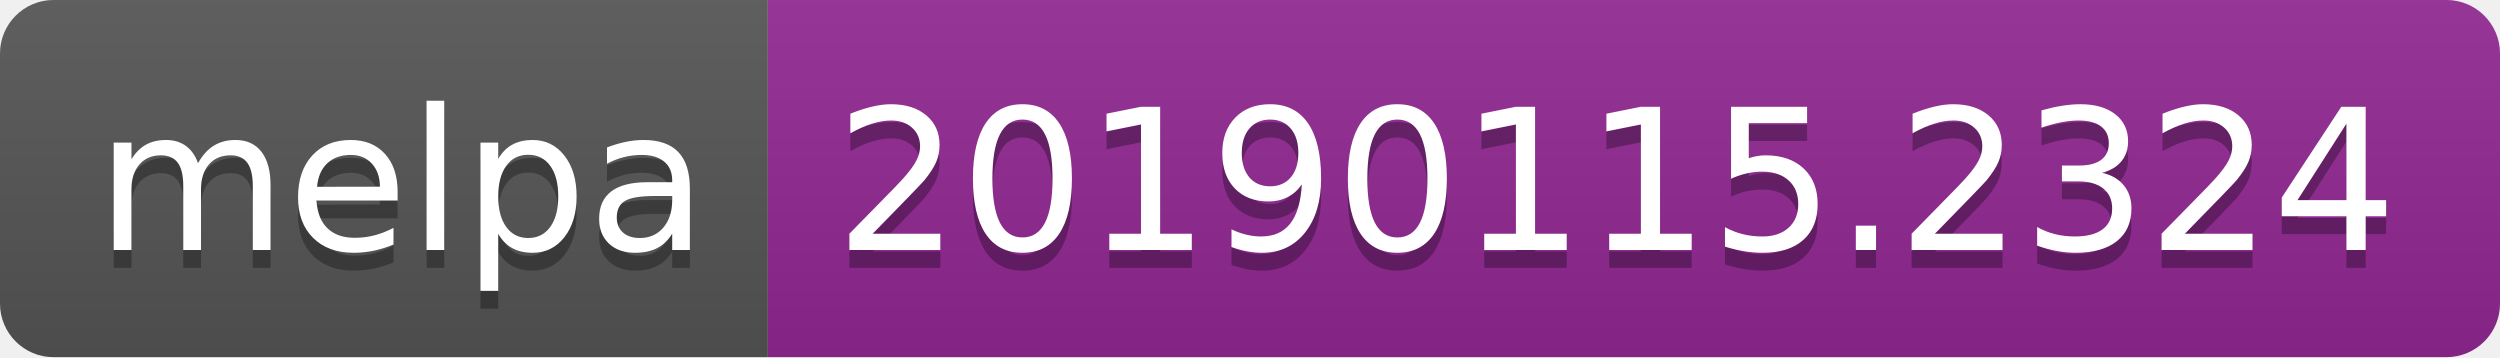
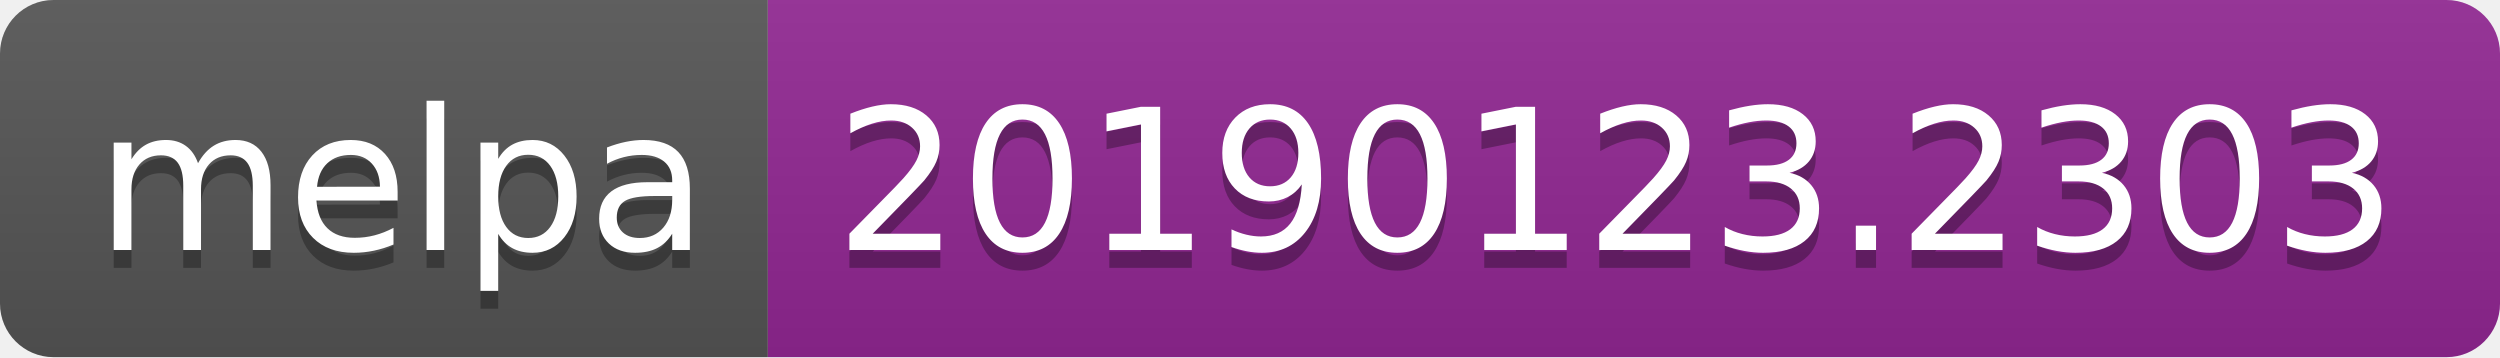
<svg xmlns="http://www.w3.org/2000/svg" width="140" height="20">
  <linearGradient id="b" x2="0" y2="100%">
    <stop offset="0" stop-color="#bbb" stop-opacity=".1" />
    <stop offset="1" stop-opacity=".1" />
  </linearGradient>
  <clipPath id="a">
    <rect width="140" height="20" rx="3" fill="#fff" />
  </clipPath>
  <g clip-path="url(#a)">
    <path fill="#555" d="M0 0h43v20H0z" />
    <path fill="#922793" d="M43 0h97v20H43z" />
    <path fill="url(#b)" d="M0 0h140v20H0z" />
  </g>
  <g fill="#fff" text-anchor="middle" font-family="DejaVu Sans,Verdana,Geneva,sans-serif" font-size="110">
    <text x="225" y="150" fill="#010101" fill-opacity=".3" transform="scale(.1)" textLength="330">melpa</text>
    <text x="225" y="140" transform="scale(.1)" textLength="330">melpa</text>
-     <text x="905" y="150" fill="#010101" fill-opacity=".3" transform="scale(.1)" textLength="870">20190115.2324</text>
-     <text x="905" y="140" transform="scale(.1)" textLength="870">20190115.2324</text>
+     <text x="905" y="150" fill="#010101" fill-opacity=".3" transform="scale(.1)" textLength="870">20190123.2303</text>
+     <text x="905" y="140" transform="scale(.1)" textLength="870">20190123.2303</text>
  </g>
</svg>
